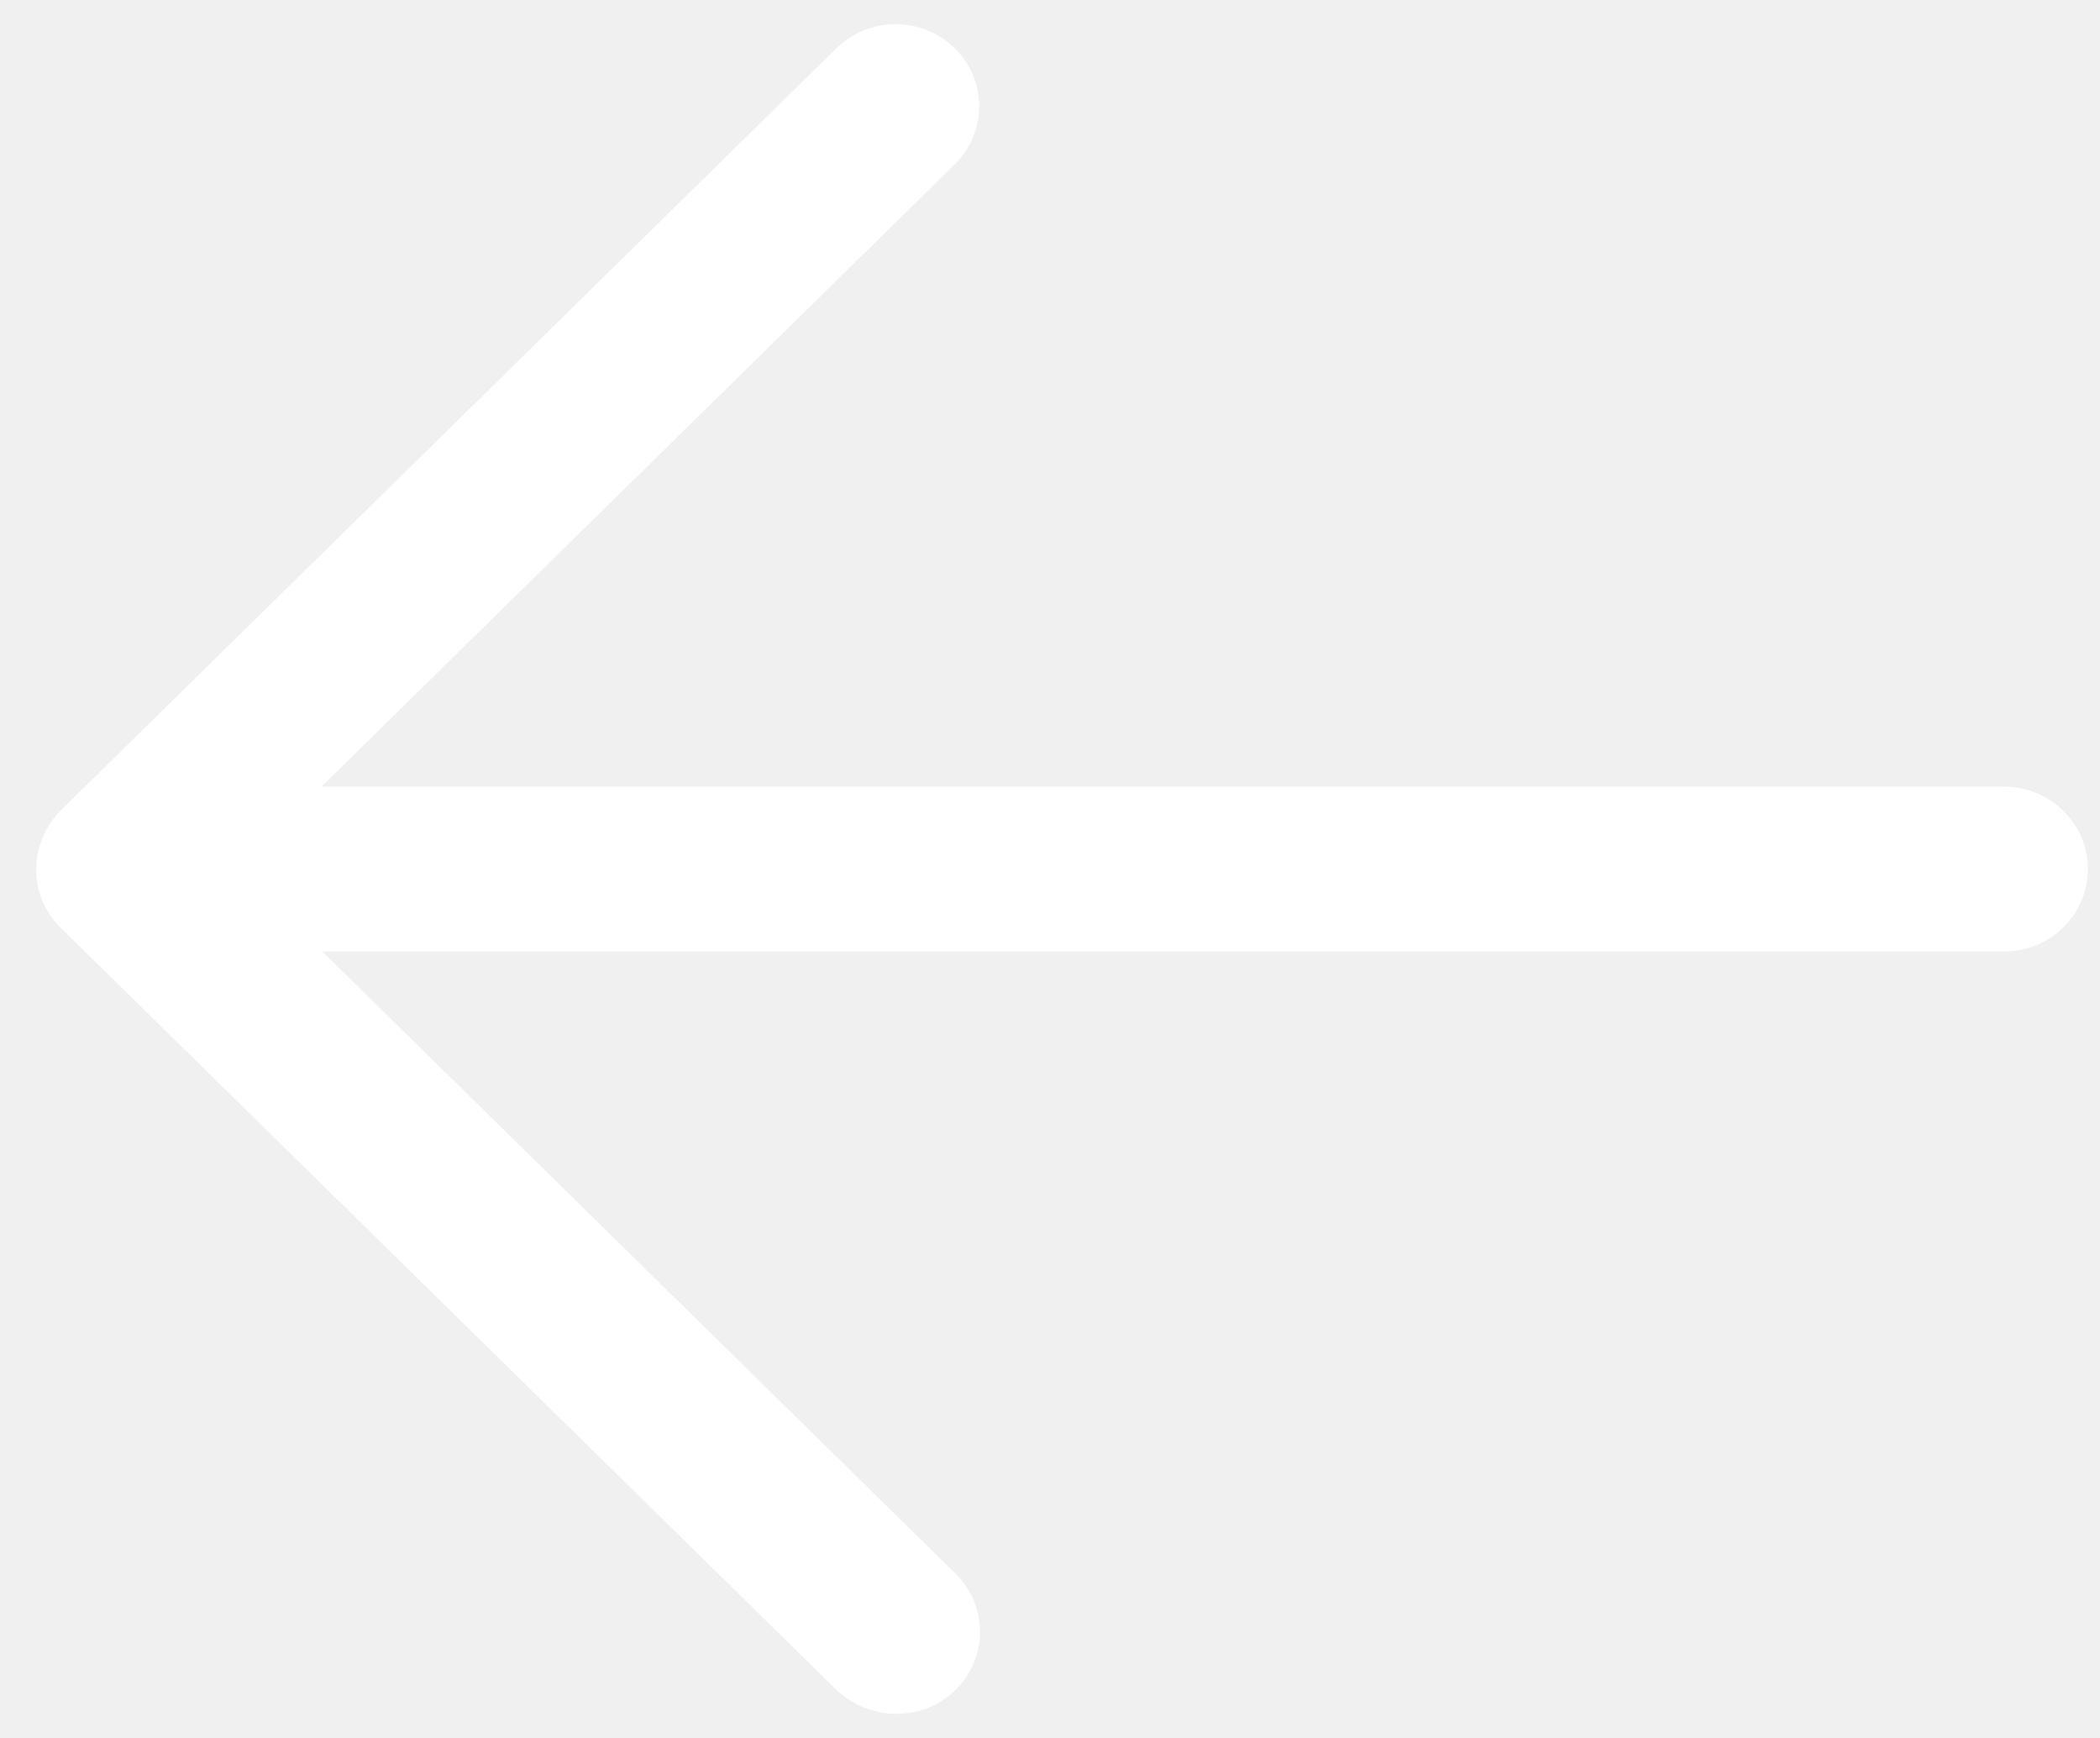
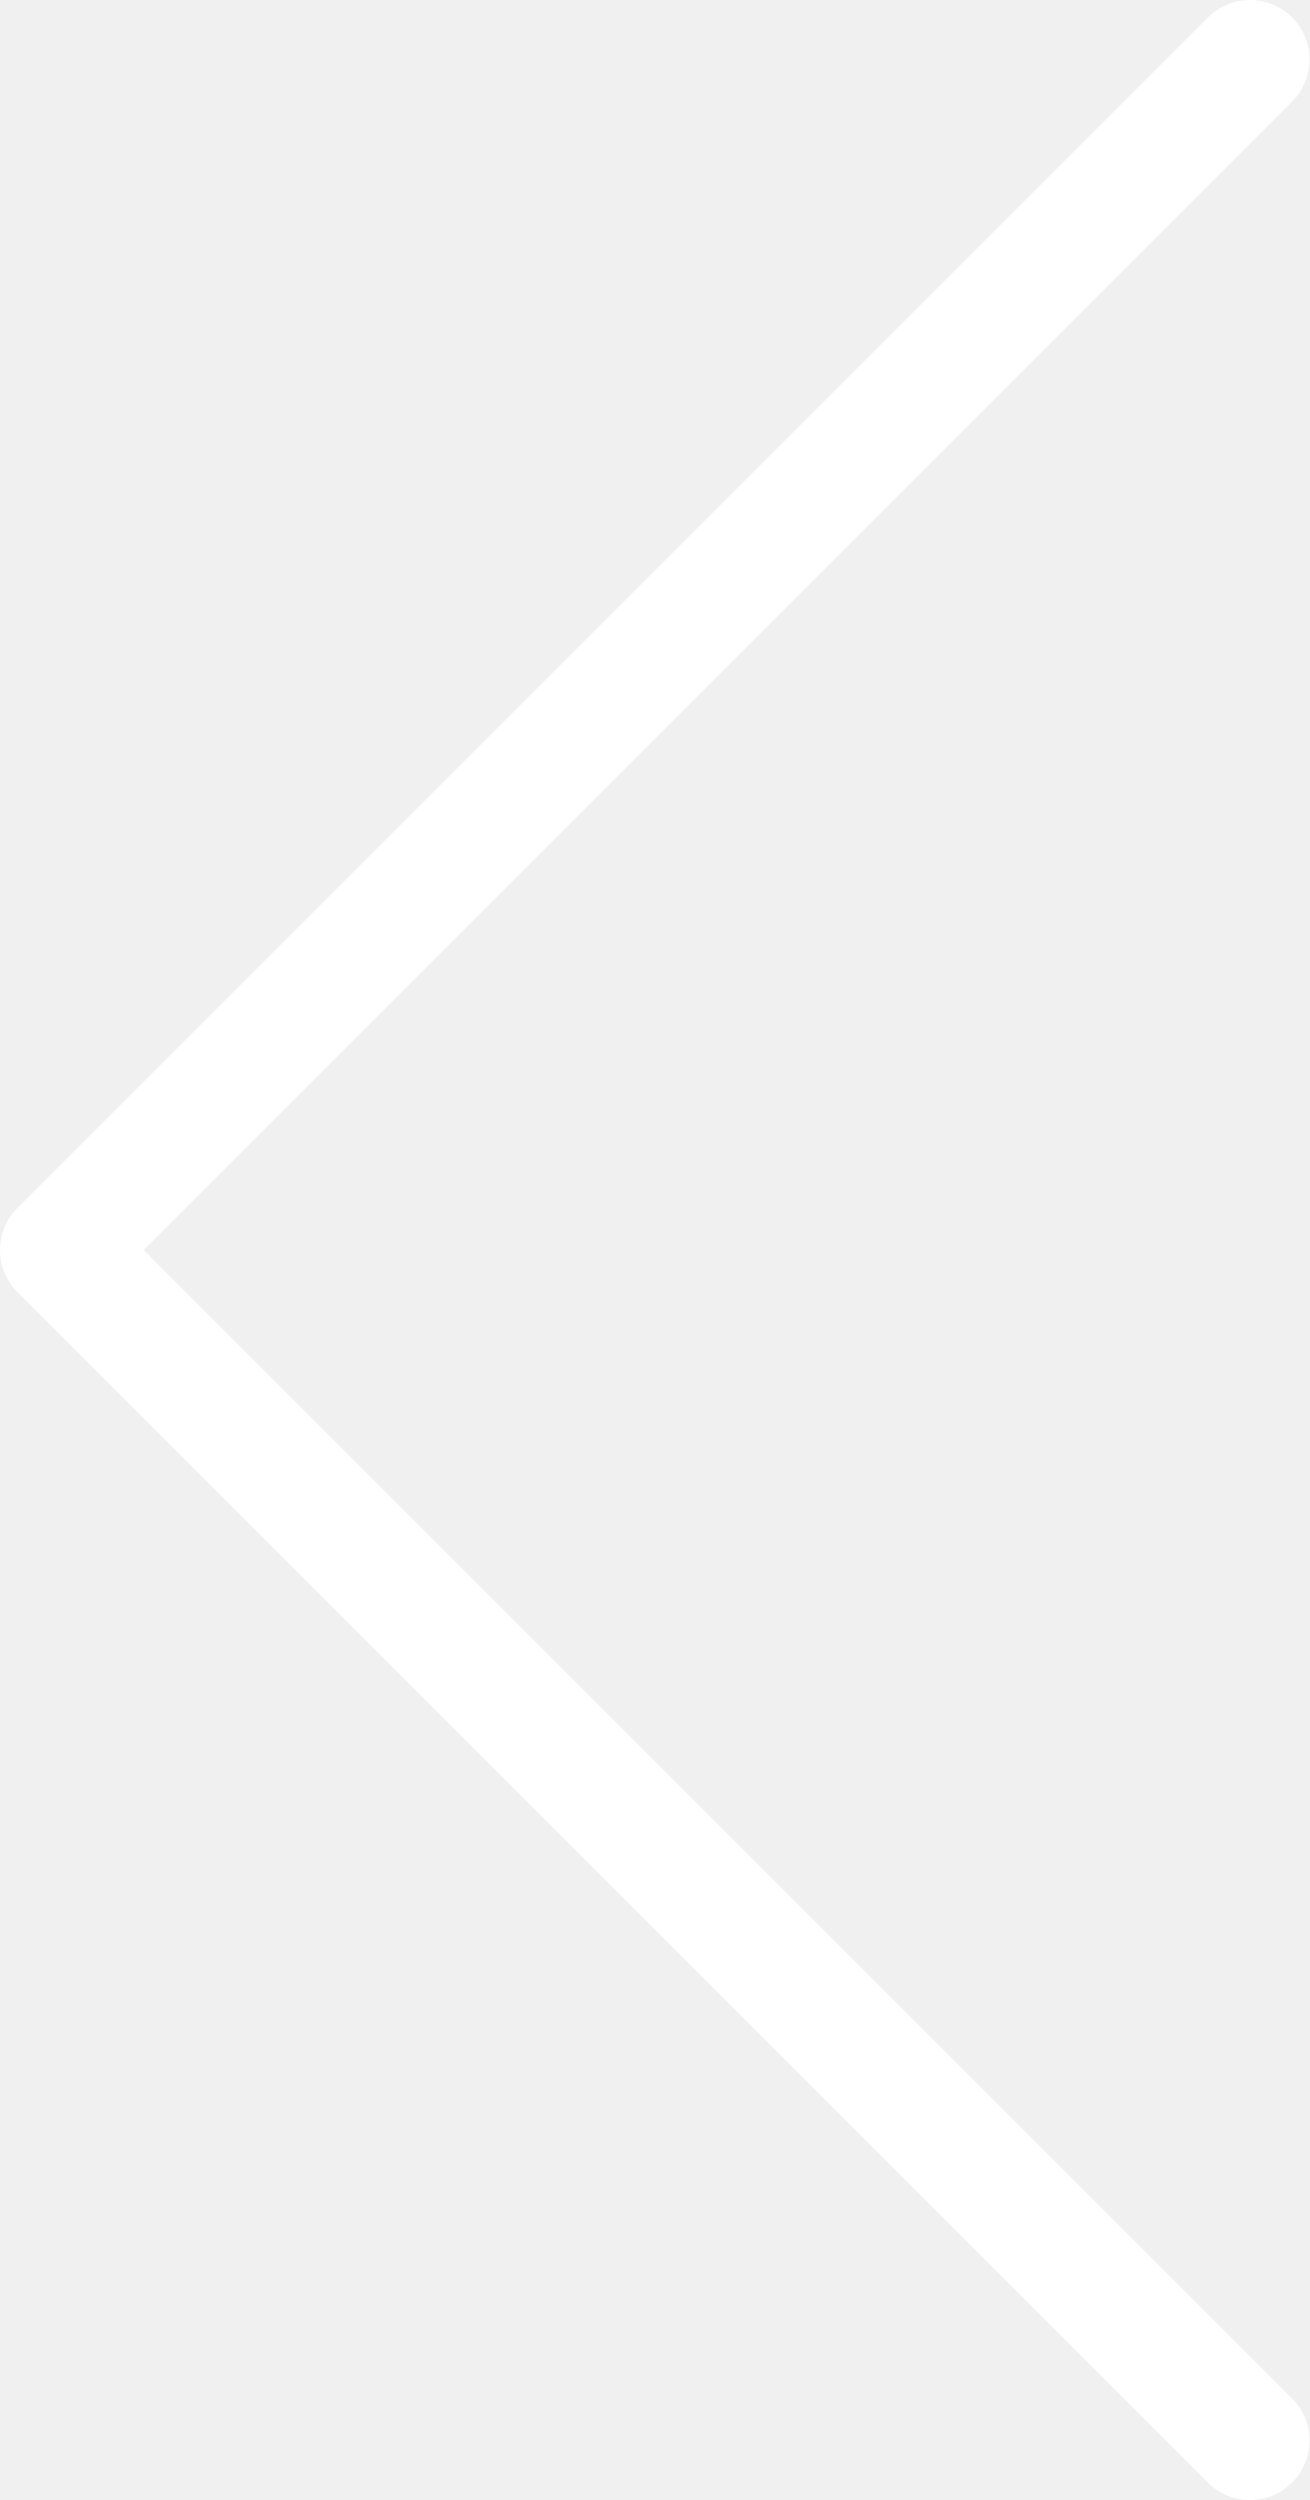
- <svg xmlns="http://www.w3.org/2000/svg" width="29" height="24" fill="none">
-   <path d="M11.551.666a1.17 1.17 0 011.633 0 1.12 1.12 0 010 1.604l-8.745 8.593h23.236c.64 0 1.158.51 1.158 1.138 0 .629-.518 1.138-1.158 1.138H4.45l8.746 8.593a1.123 1.123 0 010 1.604 1.148 1.148 0 01-.823.33 1.198 1.198 0 01-.822-.33L.836 12.81a1.118 1.118 0 01-.336-.808c.002-.302.123-.59.336-.808L11.551.666z" fill="#fff" />
+ <svg xmlns="http://www.w3.org/2000/svg" width="22" height="42" fill="none">
+   <path d="M21 1L1 21l20 20" stroke="#fff" stroke-width="2" stroke-linecap="round" stroke-linejoin="round" />
</svg>
